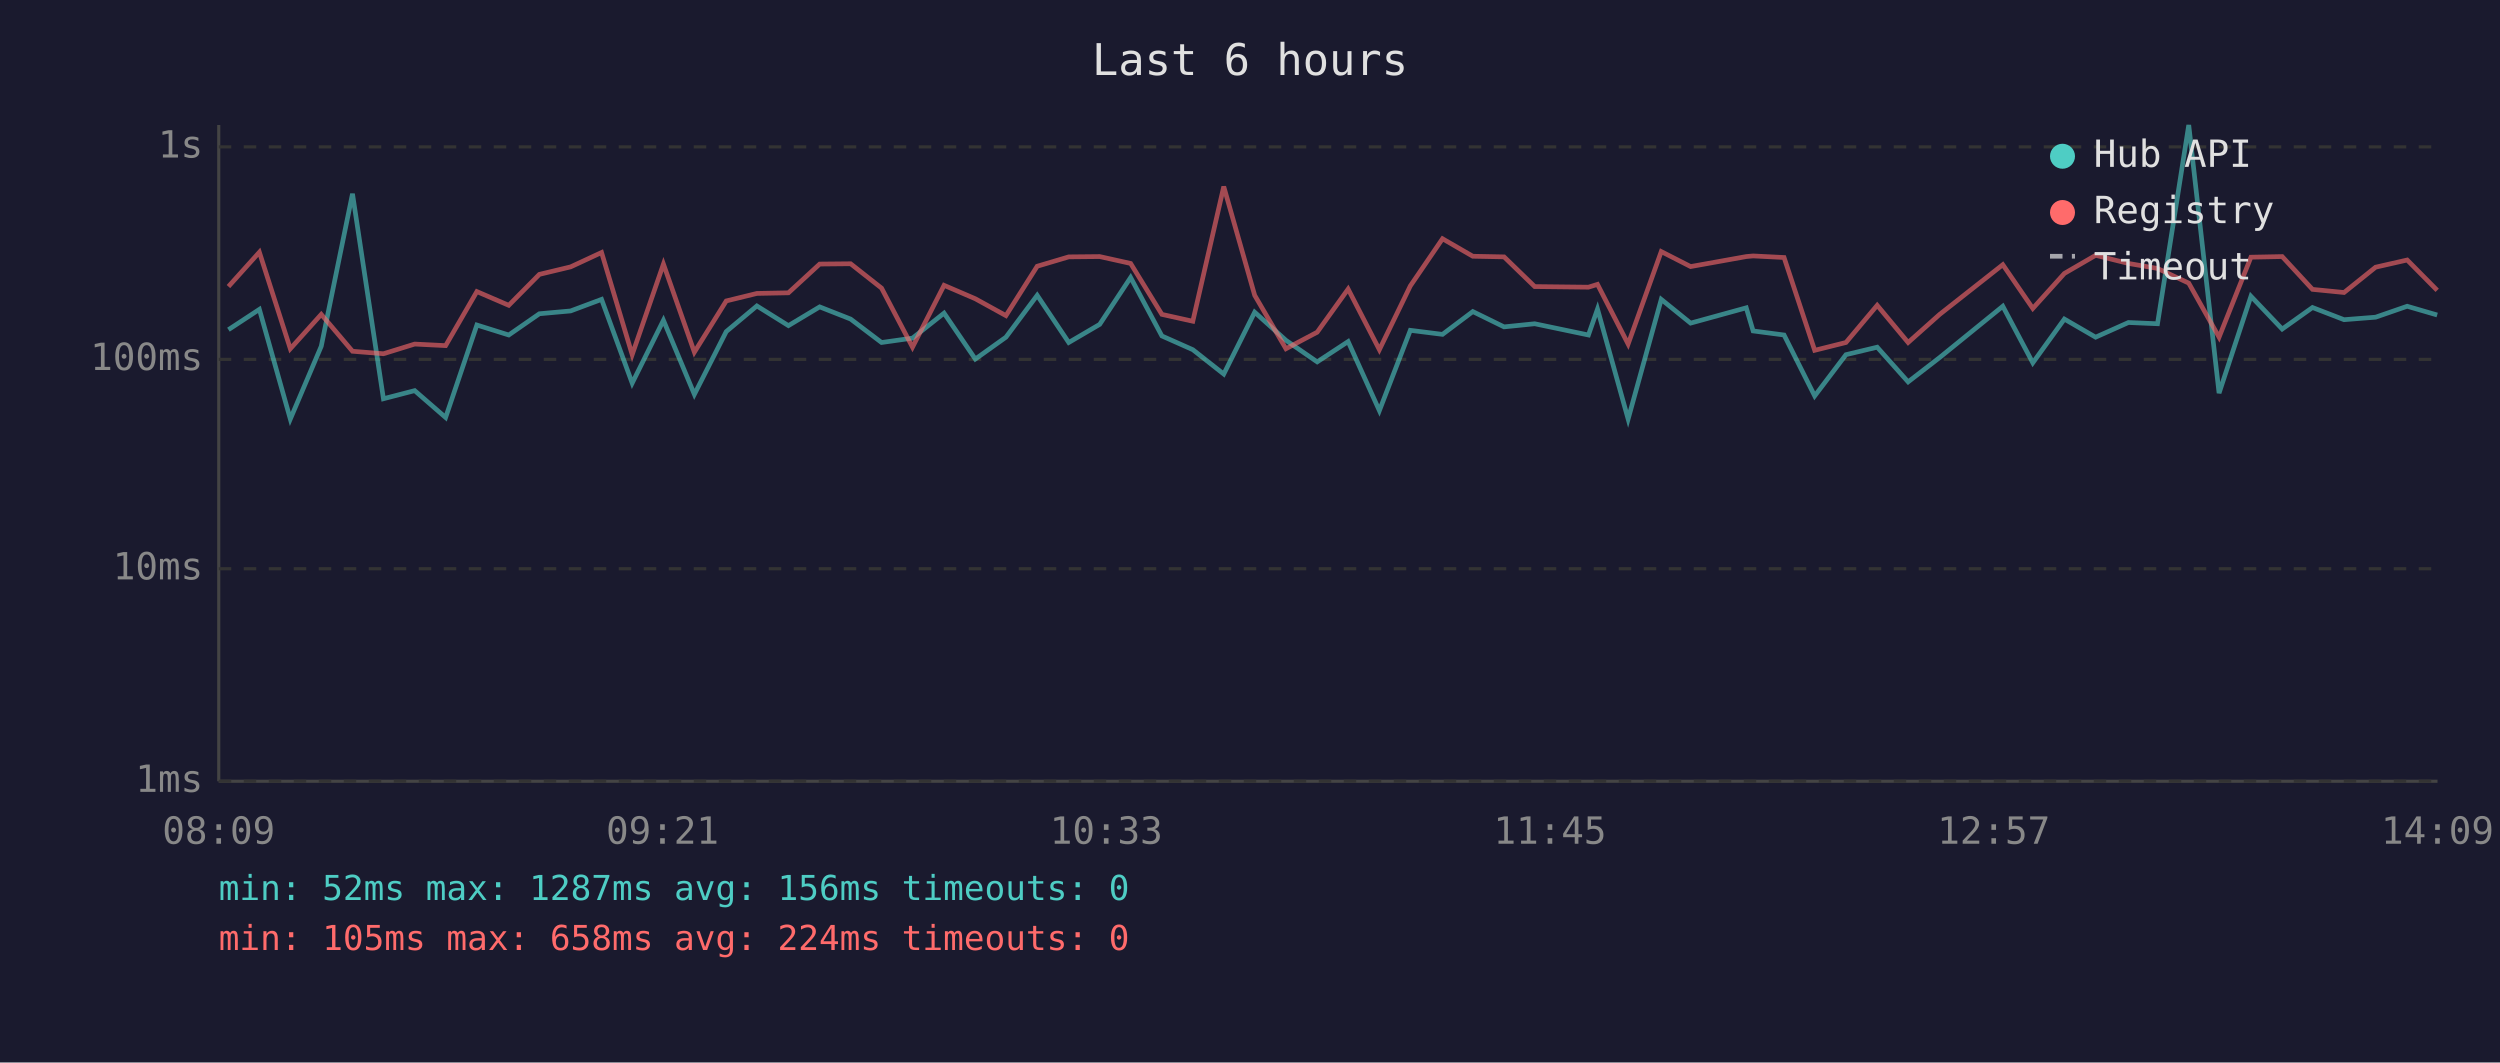
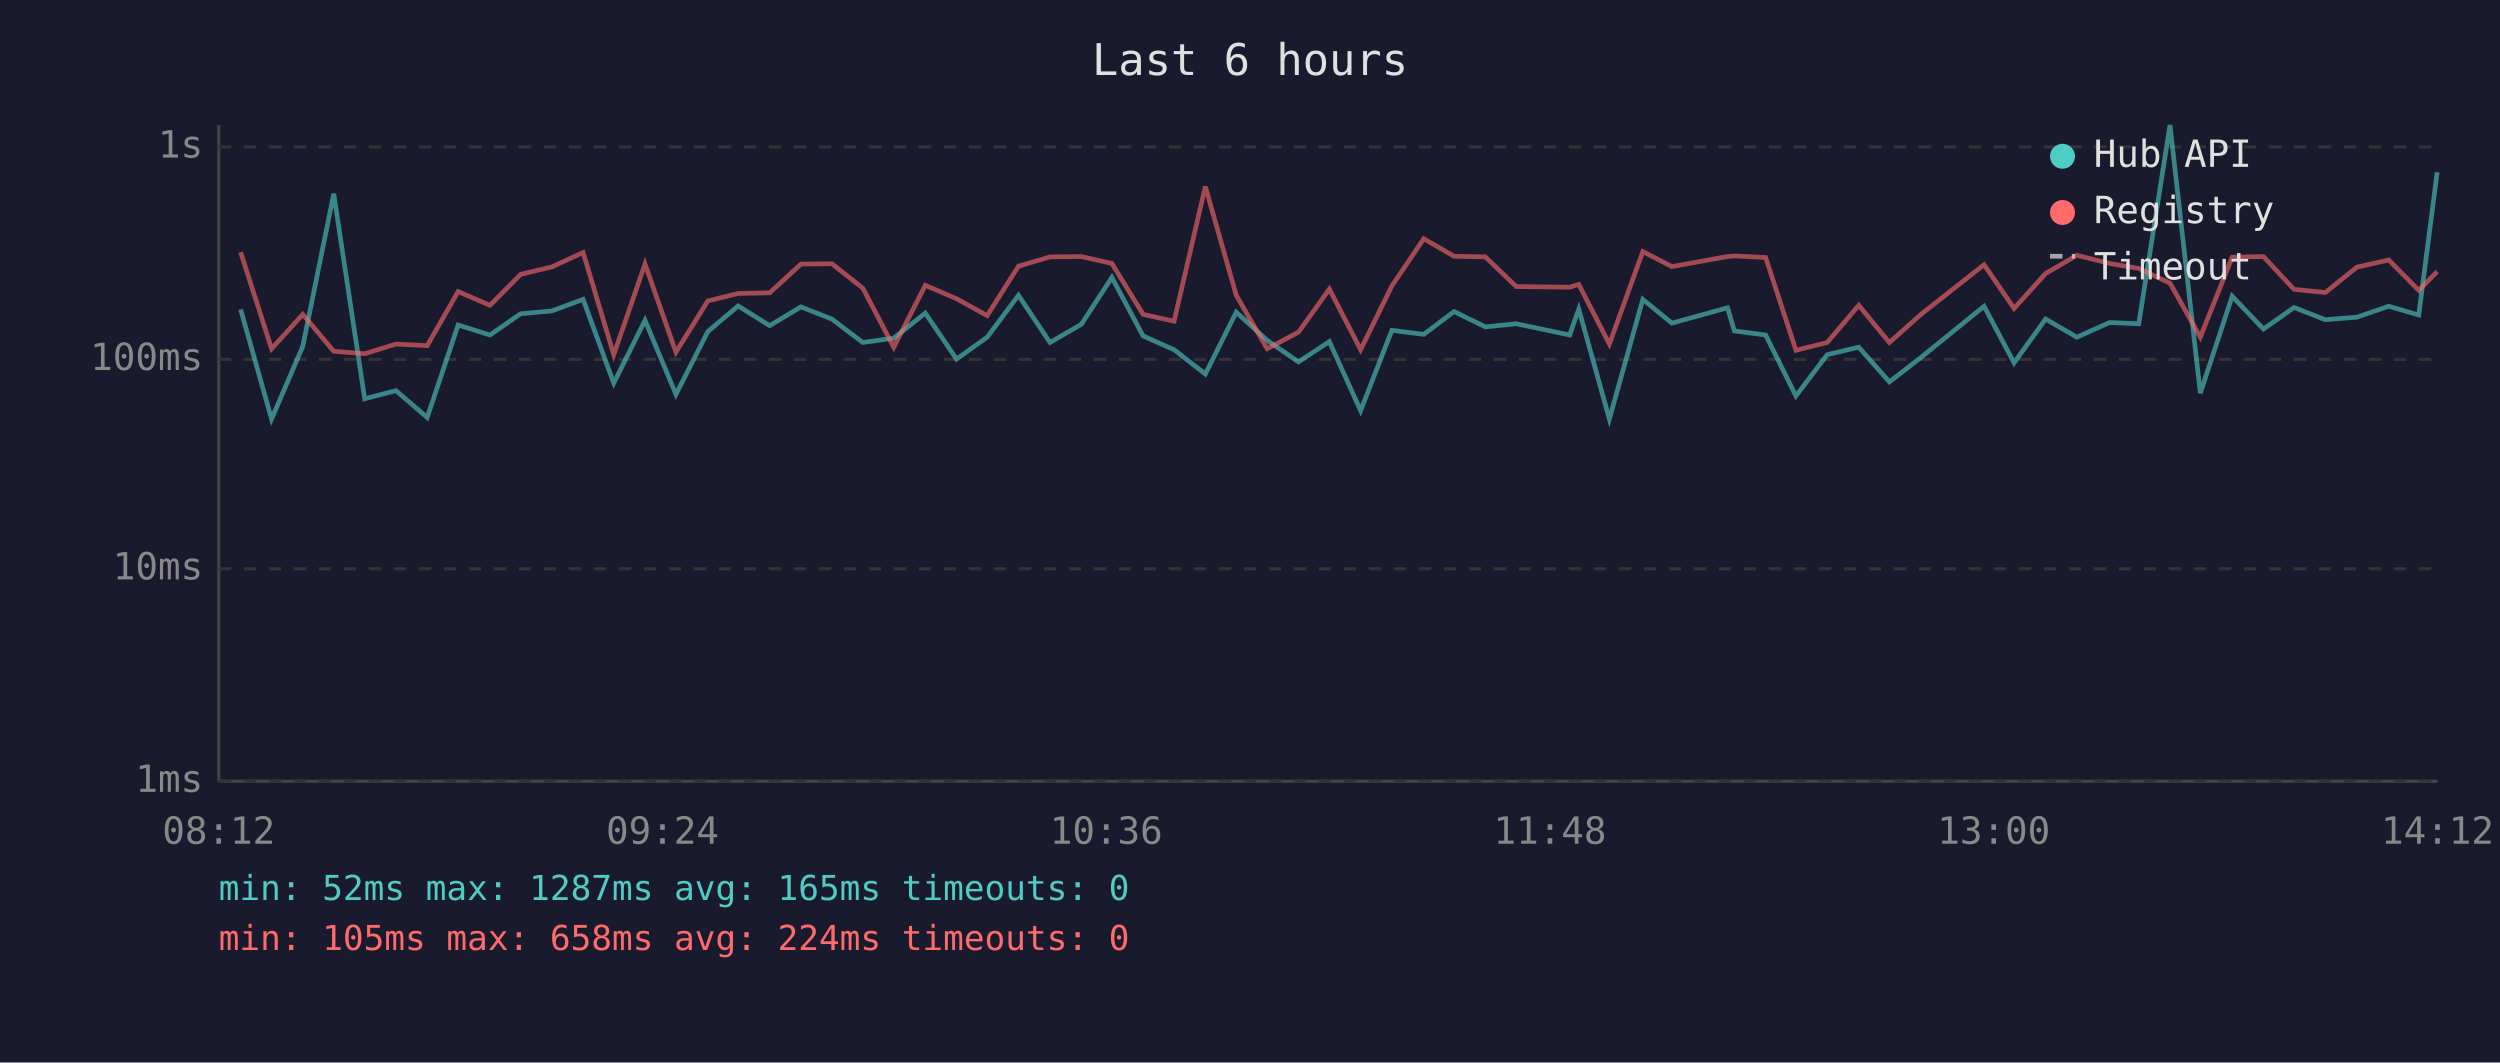
<svg xmlns="http://www.w3.org/2000/svg" viewBox="0 0 800 340" font-family="monospace" font-size="12">
  <rect width="800" height="340" fill="#1a1a2e" />
  <text x="400" y="24" fill="#e0e0e0" font-size="14" text-anchor="middle">Last 6 hours</text>
  <line x1="70" y1="40" x2="70" y2="250" stroke="#444" stroke-width="1" />
  <line x1="70" y1="250" x2="780" y2="250" stroke="#444" stroke-width="1" />
  <line x1="70" y1="250" x2="780" y2="250" stroke="#333" stroke-width="1" stroke-dasharray="4" />
  <text x="65" y="250" fill="#888" text-anchor="end" dominant-baseline="middle">1ms</text>
  <line x1="70" y1="182" x2="780" y2="182" stroke="#333" stroke-width="1" stroke-dasharray="4" />
  <text x="65" y="182" fill="#888" text-anchor="end" dominant-baseline="middle">10ms</text>
  <line x1="70" y1="115" x2="780" y2="115" stroke="#333" stroke-width="1" stroke-dasharray="4" />
  <text x="65" y="115" fill="#888" text-anchor="end" dominant-baseline="middle">100ms</text>
  <line x1="70" y1="47" x2="780" y2="47" stroke="#333" stroke-width="1" stroke-dasharray="4" />
  <text x="65" y="47" fill="#888" text-anchor="end" dominant-baseline="middle">1s</text>
-   <text x="70" y="270" fill="#888" text-anchor="middle">08:09</text>
-   <text x="212" y="270" fill="#888" text-anchor="middle">09:21</text>
-   <text x="354" y="270" fill="#888" text-anchor="middle">10:33</text>
-   <text x="496" y="270" fill="#888" text-anchor="middle">11:45</text>
-   <text x="638" y="270" fill="#888" text-anchor="middle">12:57</text>
-   <text x="780" y="270" fill="#888" text-anchor="middle">14:09</text>
-   <polyline points="73.1,105.5 83.0,99.0 92.9,134.1 102.8,110.8 112.8,62.0 122.7,127.6 132.7,125.0 142.6,133.6 152.6,104.0 162.8,107.2 172.6,100.4 182.6,99.5 192.5,95.8 202.3,122.6 212.3,102.5 222.2,126.2 232.4,106.1 242.2,97.9 252.3,104.2 262.3,98.2 272.2,102.1 282.1,109.6 292.0,108.2 302.1,100.2 312.1,114.9 321.9,107.9 331.9,94.5 342.0,109.6 351.9,103.8 361.8,88.8 371.8,107.5 381.7,111.9 391.6,119.7 401.5,99.9 411.5,108.9 421.5,115.8 431.4,109.3 441.4,131.4 451.3,105.7 461.6,107.0 471.3,99.7 481.3,104.6 491.1,103.6 508.3,107.2 511.2,98.9 521.0,134.1 531.6,95.8 541.0,103.4 558.8,98.5 561.0,105.9 570.9,107.2 580.7,126.7 590.7,113.5 600.7,111.1 610.6,122.2 620.7,114.4 640.9,98.0 650.5,116.1 660.6,102.1 670.6,107.9 681.1,103.2 690.4,103.6 700.4,40.0 710.1,125.8 720.3,94.8 730.3,105.3 740.0,98.4 750.1,102.3 760.2,101.5 770.3,98.0 779.9,100.8" fill="none" stroke="#4ecdc4" stroke-width="1.5" opacity="0.6" />
-   <polyline points="73.1,91.7 83.0,80.7 92.9,111.6 102.8,100.6 112.8,112.4 122.7,113.2 132.7,110.1 142.6,110.6 152.6,93.3 162.8,97.7 172.6,87.8 182.6,85.4 192.5,80.8 202.3,113.5 212.3,84.5 222.2,112.7 232.4,96.3 242.2,93.9 252.3,93.7 262.3,84.5 272.2,84.4 282.1,92.2 292.0,111.1 302.1,91.3 312.1,95.6 321.9,101.0 331.9,85.2 342.0,82.2 351.9,82.1 361.8,84.3 371.8,100.6 381.7,102.8 391.6,59.7 401.5,94.5 411.5,111.6 421.5,106.3 431.4,92.5 441.4,111.9 451.3,91.5 461.6,76.4 471.3,82.0 481.3,82.2 491.1,91.7 508.3,91.9 511.2,91.0 521.0,110.1 531.6,80.5 541.0,85.3 558.8,82.1 561.0,81.9 570.9,82.4 580.7,112.1 590.7,109.6 600.7,97.7 610.6,109.6 620.7,100.6 640.9,84.7 650.5,98.7 660.6,87.5 670.6,81.7 681.1,84.3 690.4,85.9 700.4,90.6 710.1,107.9 720.3,82.3 730.3,82.1 740.0,92.6 750.1,93.6 760.2,85.5 770.3,83.2 779.9,92.9" fill="none" stroke="#ff6b6b" stroke-width="1.5" opacity="0.6" />
+   <text x="70" y="270" fill="#888" text-anchor="middle">08:12</text>
+   <text x="212" y="270" fill="#888" text-anchor="middle">09:24</text>
+   <text x="354" y="270" fill="#888" text-anchor="middle">10:36</text>
+   <text x="496" y="270" fill="#888" text-anchor="middle">11:48</text>
+   <text x="638" y="270" fill="#888" text-anchor="middle">13:00</text>
+   <text x="780" y="270" fill="#888" text-anchor="middle">14:12</text>
+   <polyline points="77.0,99.0 86.9,134.1 96.9,110.8 106.8,62.0 116.7,127.6 126.7,125.0 136.7,133.6 146.6,104.0 156.8,107.2 166.6,100.4 176.6,99.5 186.6,95.8 196.4,122.6 206.4,102.5 216.3,126.2 226.5,106.1 236.2,97.9 246.3,104.2 256.3,98.2 266.2,102.1 276.1,109.6 286.0,108.2 296.1,100.2 306.1,114.9 315.9,107.9 325.9,94.5 336.0,109.6 346.0,103.8 355.8,88.8 365.8,107.5 375.7,111.9 385.7,119.7 395.6,99.9 405.5,108.9 415.5,115.8 425.4,109.3 435.4,131.4 445.4,105.7 455.6,107.0 465.3,99.7 475.3,104.6 485.2,103.6 502.3,107.2 505.2,98.9 515.0,134.1 525.7,95.8 535.0,103.4 552.8,98.5 555.0,105.9 565.0,107.2 574.7,126.7 584.7,113.5 594.8,111.1 604.6,122.2 614.7,114.4 634.9,98.0 644.5,116.1 654.6,102.1 664.6,107.9 675.1,103.2 684.4,103.6 694.4,40.0 704.1,125.8 714.3,94.8 724.3,105.3 734.1,98.4 744.1,102.3 754.2,101.5 764.4,98.0 774.0,100.8 779.9,55.1" fill="none" stroke="#4ecdc4" stroke-width="1.5" opacity="0.6" />
+   <polyline points="77.0,80.7 86.9,111.6 96.9,100.6 106.8,112.4 116.7,113.2 126.7,110.1 136.7,110.6 146.6,93.3 156.8,97.7 166.6,87.8 176.6,85.4 186.6,80.8 196.4,113.5 206.4,84.5 216.3,112.7 226.5,96.3 236.2,93.9 246.3,93.7 256.3,84.5 266.2,84.4 276.1,92.2 286.0,111.1 296.1,91.3 306.1,95.6 315.9,101.0 325.9,85.2 336.0,82.2 346.0,82.1 355.8,84.3 365.8,100.6 375.7,102.8 385.7,59.7 395.6,94.5 405.5,111.6 415.5,106.3 425.4,92.5 435.4,111.9 445.4,91.5 455.6,76.4 465.3,82.0 475.3,82.2 485.2,91.7 502.3,91.9 505.2,91.0 515.0,110.1 525.7,80.5 535.0,85.3 552.8,82.1 555.0,81.9 565.0,82.4 574.7,112.1 584.7,109.6 594.8,97.7 604.6,109.6 614.7,100.6 634.9,84.7 644.5,98.7 654.6,87.5 664.6,81.7 675.1,84.3 684.4,85.9 694.4,90.6 704.1,107.9 714.3,82.3 724.3,82.1 734.1,92.6 744.1,93.6 754.2,85.5 764.4,83.2 774.0,92.9 779.9,86.9" fill="none" stroke="#ff6b6b" stroke-width="1.5" opacity="0.6" />
  <circle cx="660" cy="50" r="4" fill="#4ecdc4" />
  <text x="670" y="50" fill="#e0e0e0" dominant-baseline="middle">Hub API</text>
  <circle cx="660" cy="68" r="4" fill="#ff6b6b" />
  <text x="670" y="68" fill="#e0e0e0" dominant-baseline="middle">Registry</text>
  <line x1="656" y1="82" x2="664" y2="82" stroke="#e0e0e0" stroke-width="1.5" stroke-dasharray="4,3" opacity="0.7" />
  <text x="670" y="86" fill="#e0e0e0" dominant-baseline="middle">Timeout</text>
-   <text x="70" y="288" fill="#4ecdc4" font-size="11">min: 52ms  max: 1287ms  avg: 156ms  timeouts: 0</text>
+   <text x="70" y="288" fill="#4ecdc4" font-size="11">min: 52ms  max: 1287ms  avg: 165ms  timeouts: 0</text>
  <text x="70" y="304" fill="#ff6b6b" font-size="11">min: 105ms  max: 658ms  avg: 224ms  timeouts: 0</text>
</svg>
